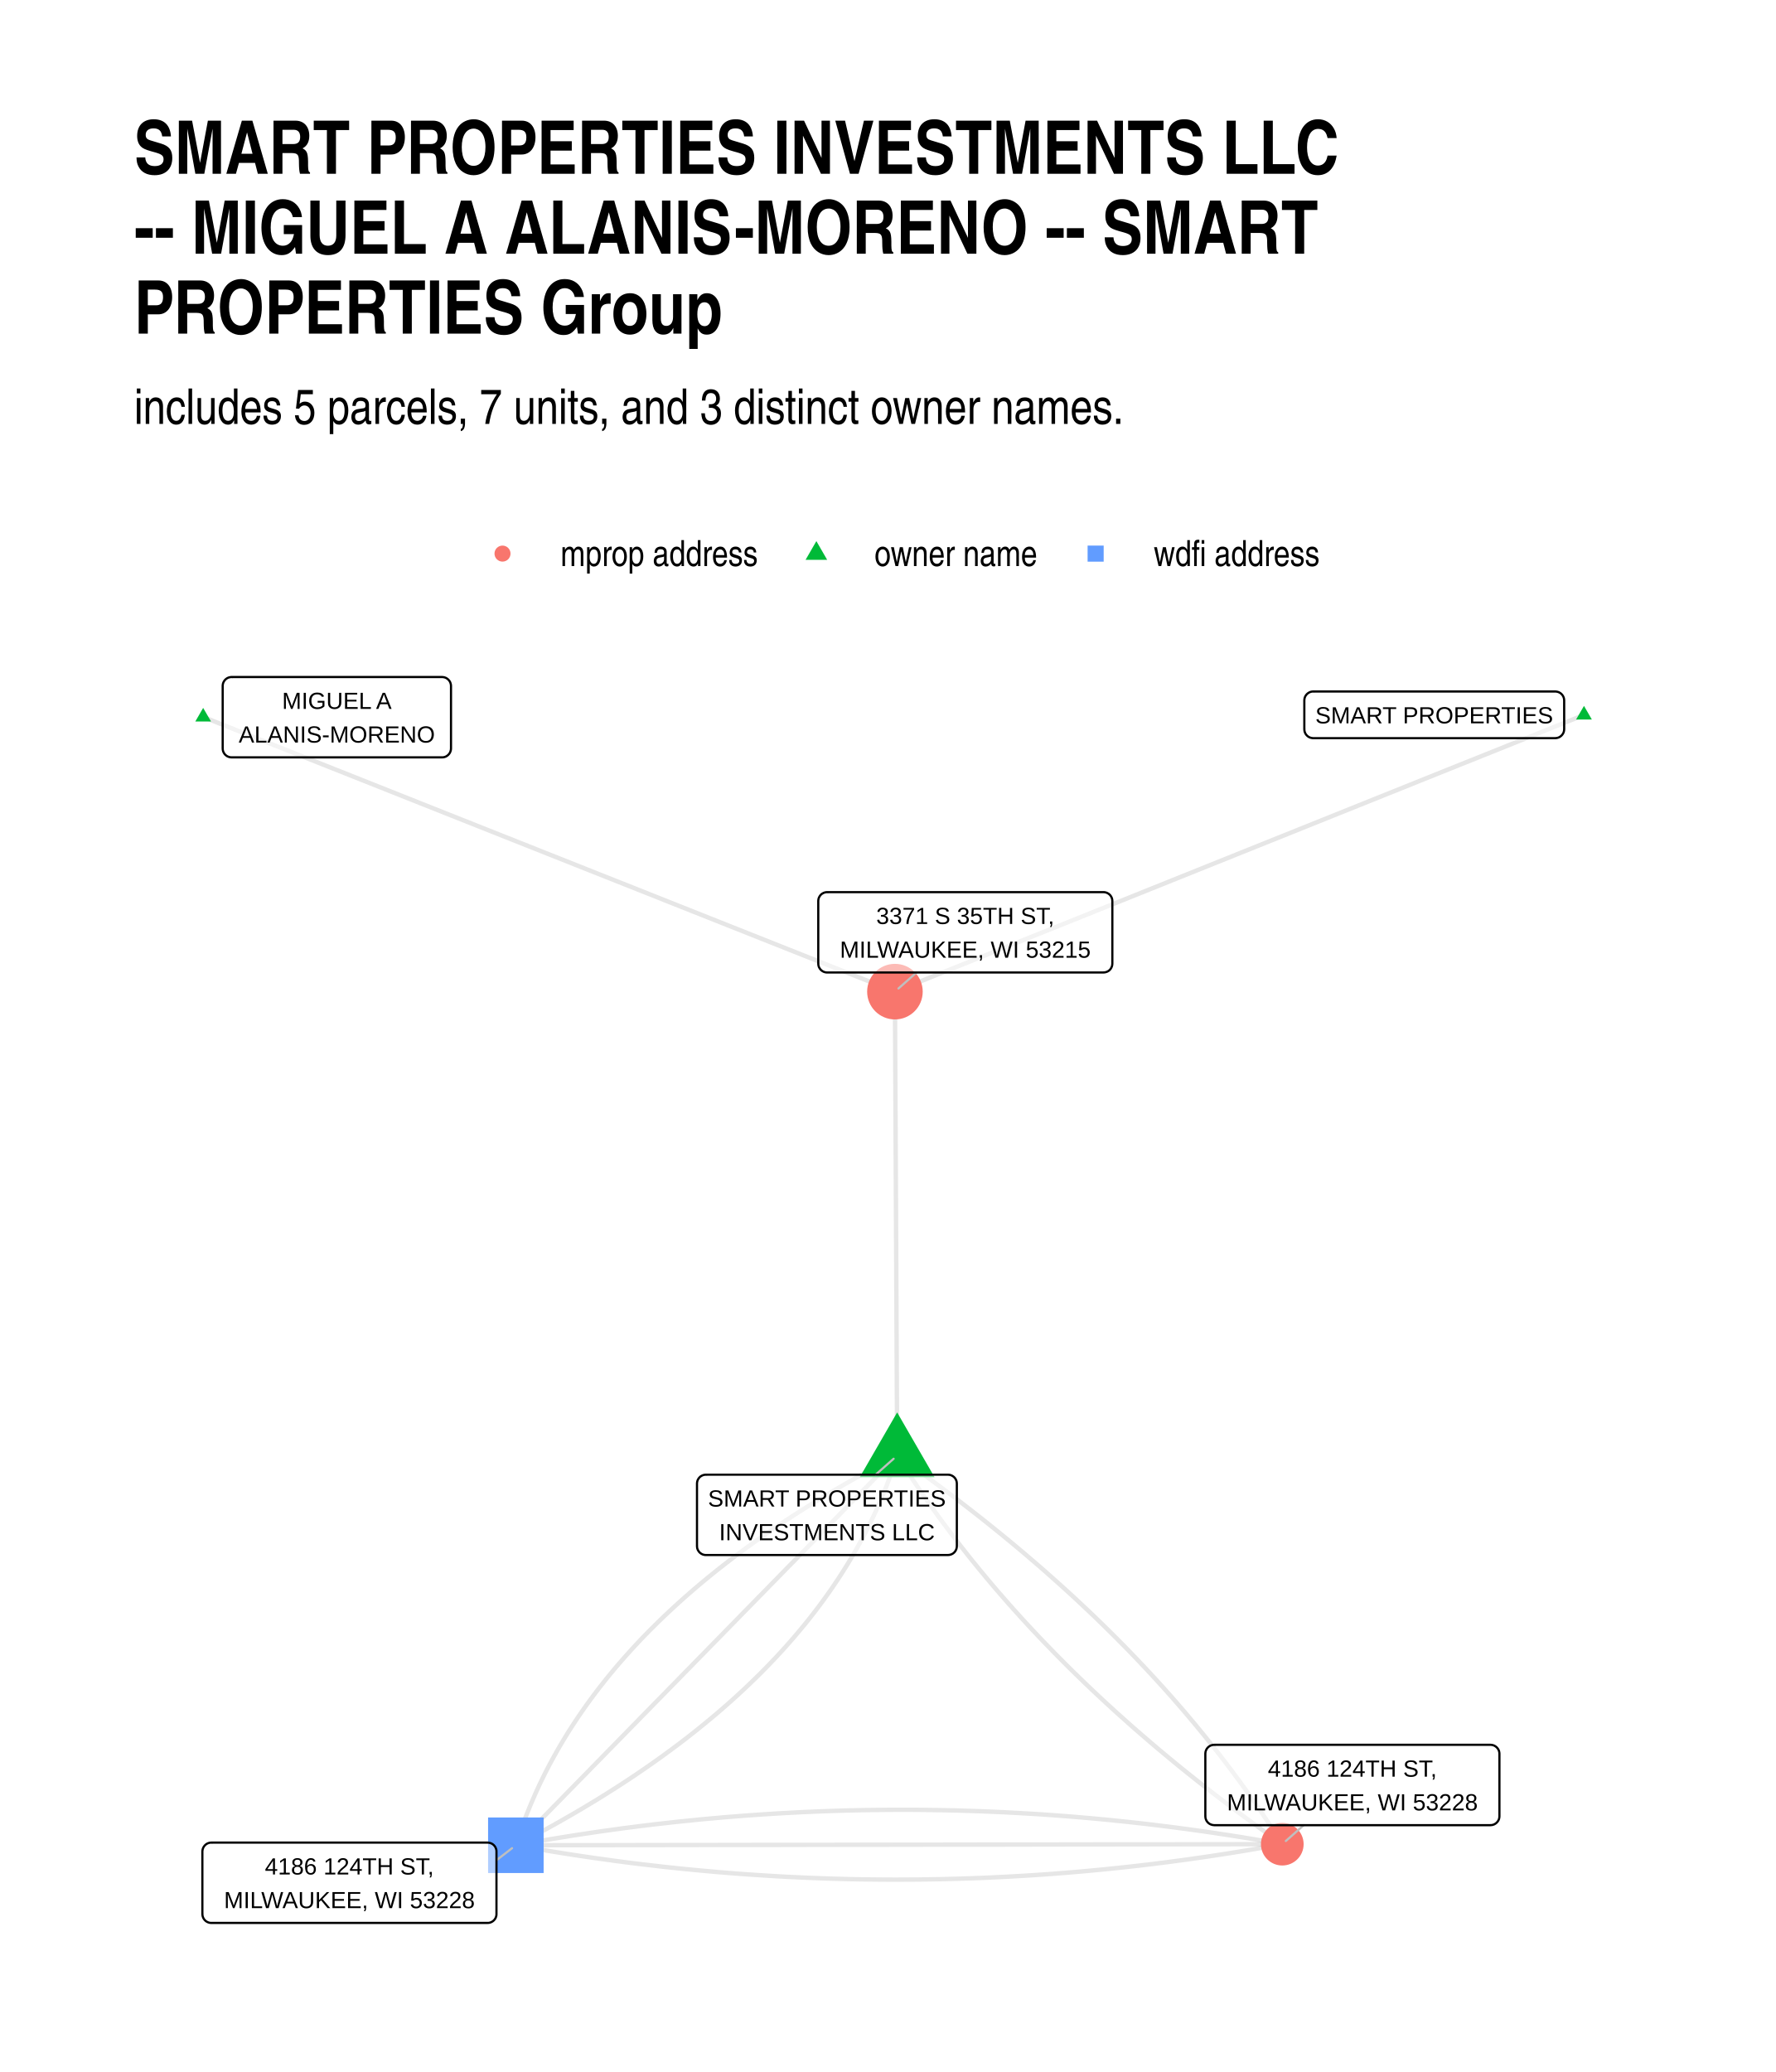
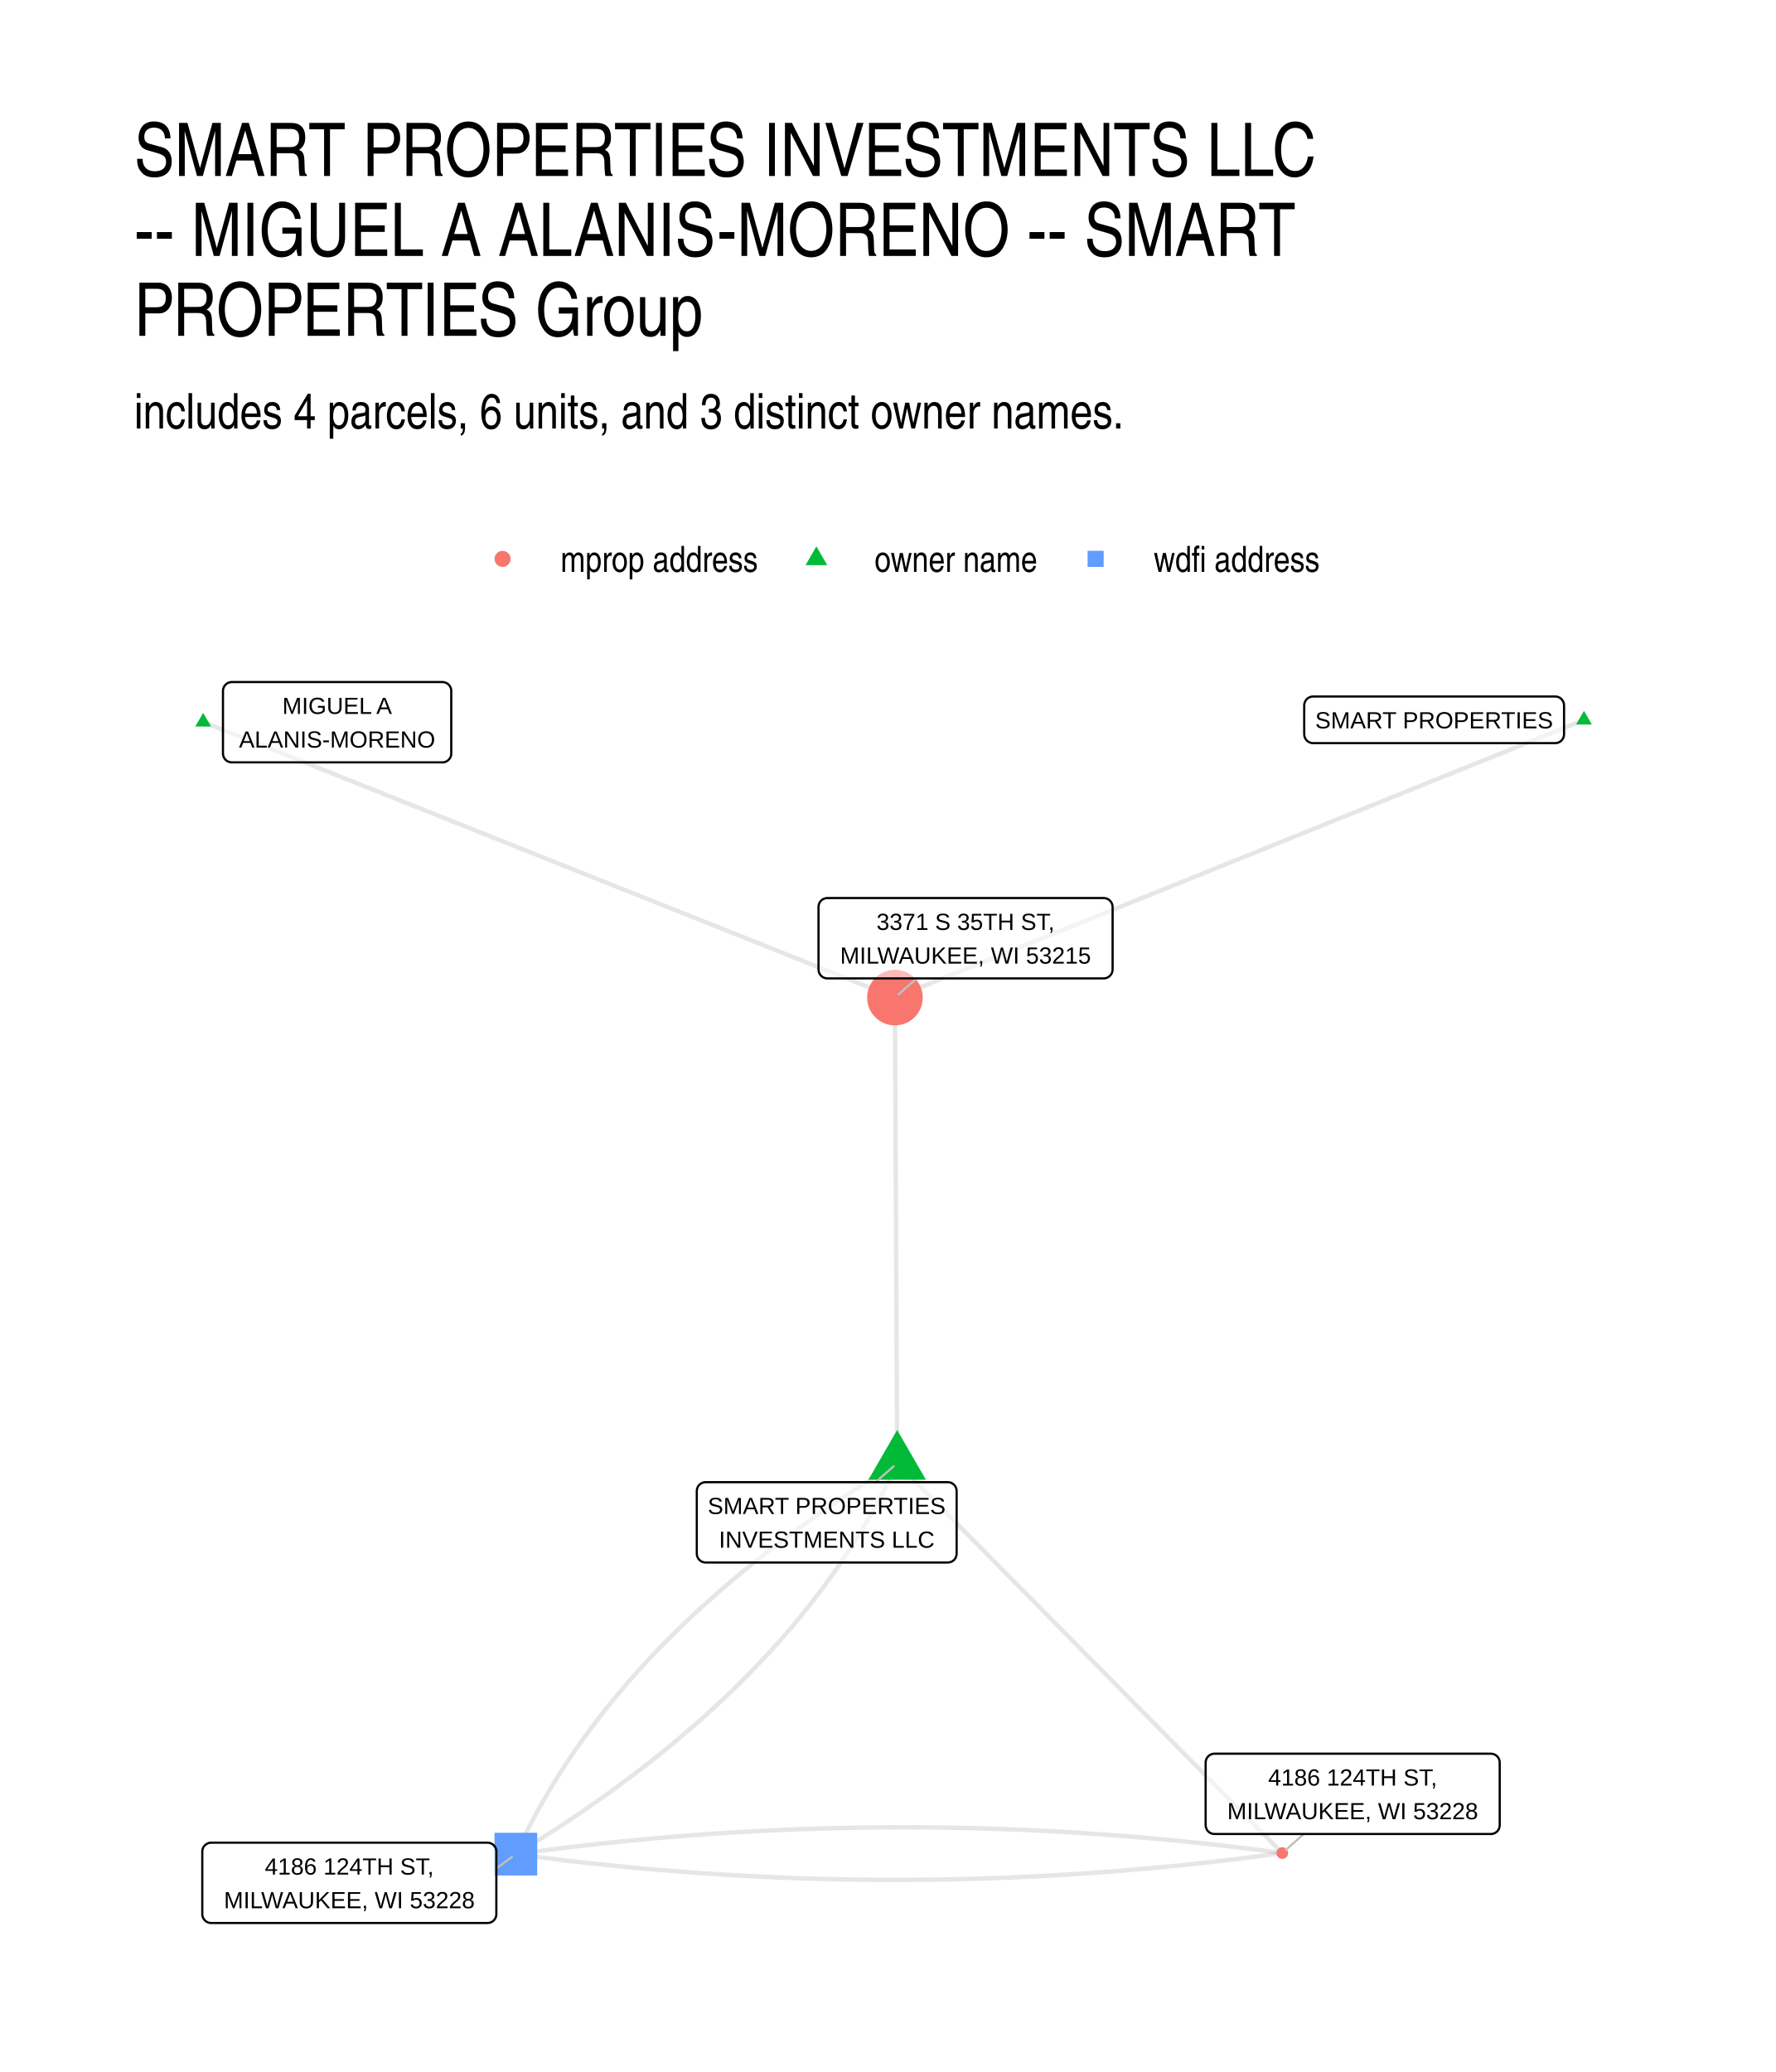
<svg xmlns="http://www.w3.org/2000/svg" width="576" height="672" class="svglite" viewBox="0 0 432 504">
  <defs>
    <style>.svglite line,.svglite polyline,.svglite polygon,.svglite path,.svglite circle{fill:none;stroke:#000000;stroke-linecap:round;stroke-linejoin:round;stroke-miterlimit:10.00}.svglite text{white-space:pre}</style>
  </defs>
  <rect width="100%" height="100%" style="stroke-linecap:round;stroke-linejoin:round;stroke-miterlimit:10.00;stroke:none;fill:#FFFFFF" />
  <defs>
    <clipPath id="cpMC4wMHw0MzIuMDB8MC4wMHw1MDQuMDA=">
      <path d="M0 0h432v504H0z" />
    </clipPath>
  </defs>
  <g clip-path="url(#cpMC4wMHw0MzIuMDB8MC4wMHw1MDQuMDA=)">
    <path d="M0 0h432v504H0z" style="stroke-width:1.07;stroke:none;fill:#FFFFFF" />
  </g>
  <defs>
-     <clipPath id="cpMzIuNjN8NDAyLjExfDE1OS43NHw0NzEuMzc=">
-       <path d="M32.63 159.74h369.48v311.63H32.63z" />
+     <clipPath id="cpMzIuNjN8NDAyLjExfDE2MS4wMnw0NzEuMzc=">
+       <path d="M32.63 161.02h369.48v310.36H32.63z" />
    </clipPath>
  </defs>
-   <g clip-path="url(#cpMzIuNjN8NDAyLjExfDE1OS43NHw0NzEuMzc=)">
-     <path d="M218.24 354.07v-1.14l-.01-1.14v-1.14l-.01-1.14v-1.14l-.01-1.14v-1.14l-.01-1.14-.01-1.14v-1.14l-.01-1.14v-1.14l-.01-1.14v-1.14l-.01-1.14v-1.14l-.01-1.14-.01-1.14v-1.14l-.01-1.14v-1.14l-.01-1.14v-1.14l-.01-1.14v-1.14l-.01-1.14-.01-1.14v-1.14l-.01-1.14v-1.14l-.01-1.14v-1.14l-.01-1.14v-1.14l-.01-1.14-.01-1.14v-1.14l-.01-1.14v-1.14l-.01-1.14v-1.14l-.01-1.14v-1.14l-.01-1.14v-1.14l-.01-1.14-.01-1.14v-1.14l-.01-1.14v-1.14l-.01-1.14v-1.14l-.01-1.14v-1.14l-.01-1.14-.01-1.14v-1.14l-.01-1.14v-1.14l-.01-1.14v-1.14l-.01-1.14v-1.14l-.01-1.14-.01-1.14v-1.14l-.01-1.14v-1.14l-.01-1.14v-1.14l-.01-1.14v-1.14l-.01-1.14-.01-1.14v-1.14l-.01-1.14v-1.14l-.01-1.14v-1.14l-.01-1.14v-1.14l-.01-1.14-.01-1.14v-1.14l-.01-1.14v-1.14l-.01-1.14v-1.14l-.01-1.14v-1.14l-.01-1.14-.01-1.14v-1.14l-.01-1.14v-1.14l-.01-1.14v-1.14l-.01-1.14v-1.14m.54 112.86-1.51.79-1.5.79-1.49.79-1.48.8-1.47.8-1.46.81-1.44.81-1.43.81-1.42.82-1.41.82-1.4.82-1.38.83-1.38.83-1.36.83-1.35.84-1.34.84-1.32.84-1.32.85-1.3.85-1.29.85-1.28.86-1.27.86-1.25.86-1.25.87-1.23.87-1.22.88-1.21.87-1.19.89-1.19.88-1.17.89-1.16.89-1.15.9-1.14.89-1.12.91-1.12.9-1.1.91-1.09.91-1.08.92-1.06.92-1.06.92-1.04.93-1.03.93-1.02.93-1.01.94-1 .94-.98.94-.97.95-.96.95-.95.95-.94.96-.93.96-.91.97-.9.96-.89.98-.88.97-.86.98-.86.98-.84.98-.83.99-.82.99-.81 1-.79 1-.79 1-.77 1.01-.76 1.01-.75 1.01-.73 1.01-.73 1.02-.71 1.03-.7 1.02-.69 1.03-.68 1.04-.67 1.03-.65 1.04-.64 1.05-.63 1.04-.62 1.05-.61 1.06-.59 1.06-.59 1.06-.57 1.06-.56 1.07-.55 1.07-.53 1.07-.53 1.08-.51 1.08-.5 1.09-.49 1.09-.47 1.09-.47 1.09-.45 1.1-.45 1.11-.43 1.1-.41 1.11-.41 1.11-.39 1.12-.39 1.12-.37 1.12-.36 1.13m259.84-274.94-1.7.68-1.69.68-1.69.68-1.7.68-1.69.68-1.69.68-1.69.68-1.7.68-1.69.68-1.69.68-1.7.68-1.69.68-1.69.68-1.7.68-1.69.68-1.69.68-1.7.67-1.69.68-1.69.68-1.7.68-1.69.68-1.69.68-1.7.68-1.69.68-1.69.68-1.69.68-1.7.68-1.69.68-1.69.68-1.7.68-1.69.68-1.69.68-1.7.68-1.69.68-1.69.68-1.7.68-1.69.68-1.69.68-1.7.68-1.69.68-1.69.68-1.69.68-1.7.68-1.69.68-1.69.68-1.7.68-1.69.68-1.69.68-1.7.68-1.69.68-1.69.68-1.7.68-1.69.68-1.69.68-1.7.68-1.69.68-1.69.68-1.7.68-1.69.68-1.69.68-1.69.68-1.7.68-1.69.68-1.69.68-1.7.68-1.69.68-1.69.68-1.7.68-1.69.68-1.69.68-1.7.68-1.69.68-1.69.68-1.7.68-1.69.68-1.69.68-1.69.67-1.7.68-1.69.68-1.69.68-1.7.68-1.69.68-1.69.68-1.7.68-1.69.68-1.69.68-1.7.68-1.69.68-1.69.68-1.7.68-1.69.68-1.69.68-1.7.68-1.69.68-1.69.68-1.69.68-1.7.68-1.69.68-1.69.68m.54 112.86.66 1.04.67 1.04.67 1.03.67 1.04.68 1.03.69 1.03.7 1.03.69 1.03.71 1.03.71 1.02.72 1.02.72 1.02.73 1.02.73 1.02.74 1.02.75 1.01.75 1.01.76 1.01.77 1.01.77 1.01.77 1 .78 1.01.79 1 .79 1 .8 1 .81.99.81 1 .82.99.82.99.83.99.83.99.84.98.85.99.85.98.86.98.86.98.87.98.88.97.88.98.89.97.89.97.9.97.91.96.91.97.91.96.93.96.93.96.93.96.94.96.95.95.95.96.96.95.96.95.97.94.98.95.98.95.99.94.99.94 1 .94 1 .93 1.01.94 1.02.93 1.02.94 1.03.93 1.04.92 1.04.93 1.04.93 1.05.92 1.06.92 1.07.92 1.07.92 1.07.92 1.08.91 1.09.91 1.09.91 1.1.91 1.11.91 1.11.91 1.12.9 1.12.9 1.13.9 1.13.9 1.14.9 1.15.89 1.15.9 1.16.89 1.16.89 1.17.89 1.18.89 1.18.88 1.19.88 1.19.89 1.2.88 1.2.87 1.21.88 1.22.87 1.22.88 1.23.87 1.24.87" style="stroke-width:1.07;stroke:#000000;stroke-opacity:0.10;stroke-linecap:butt" />
-     <path d="m218.24 354.07-.93.96-.94.95-.94.96-.93.96-.94.95-.94.96-.93.96-.94.96-.94.95-.94.96-.93.96-.94.96-.94.95-.93.96-.94.96-.94.96-.93.95-.94.96-.94.96-.94.96-.93.95-.94.96-.94.96-.93.96-.94.95-.94.96-.93.96-.94.95-.94.96-.94.96-.93.96-.94.95-.94.96-.93.96-.94.96-.94.95-.93.96-.94.96-.94.96-.94.95-.93.96-.94.96-.94.96-.93.95-.94.96-.94.96-.93.95-.94.96-.94.96-.93.96-.94.95-.94.96-.94.96-.93.96-.94.95-.94.96-.93.96-.94.96-.94.95-.93.96-.94.96-.94.96-.94.95-.93.96-.94.96-.94.95-.93.96-.94.96-.94.96-.93.95-.94.96-.94.96-.94.96-.93.95-.94.96-.94.96-.93.96-.94.95-.94.96-.93.96-.94.96-.94.95-.94.96-.93.96-.94.95-.94.96-.93.96-.94.96-.94.95-.93.96-.94.96-.94.96-.94.95-.93.96-.94.96-.94.96-.93.95-.94.96-.94.96M49.42 174.4l1.7.67 1.7.68 1.7.67 1.7.68 1.7.67 1.7.68 1.7.67 1.7.68 1.7.67 1.7.67 1.7.68 1.7.67 1.7.68 1.7.67 1.7.68 1.7.67 1.7.68 1.7.67 1.7.68 1.7.67 1.7.68 1.7.67 1.7.68 1.7.67 1.7.68 1.7.67 1.7.68 1.69.67 1.7.68 1.7.67 1.7.68 1.7.67 1.7.68 1.7.67 1.7.68 1.7.67 1.7.68 1.7.67 1.7.68 1.7.67 1.7.68 1.7.67 1.7.68 1.7.67 1.7.68 1.7.67 1.7.68 1.7.67 1.7.68 1.7.67 1.7.68 1.7.67 1.7.68 1.7.67 1.7.68 1.7.67 1.7.68 1.7.67 1.7.68 1.7.67 1.7.67 1.7.68 1.7.67 1.7.68 1.69.67 1.7.68 1.7.67 1.7.68 1.7.67 1.7.68 1.7.67 1.7.68 1.7.67 1.7.68 1.7.67 1.7.68 1.7.67 1.7.68 1.7.67 1.7.68 1.7.67 1.7.68 1.7.67 1.7.68 1.7.67 1.7.68 1.7.67 1.7.68 1.7.67 1.7.68 1.7.67 1.7.68 1.7.67 1.7.68 1.7.67 1.7.68 1.7.67 1.7.68 1.7.67m.54 112.86 1.24.87 1.23.87 1.22.87 1.22.88 1.21.87 1.2.88 1.2.88 1.19.88 1.19.88 1.18.89 1.18.89 1.17.88 1.16.89 1.16.9 1.15.89 1.15.9 1.14.89 1.13.9 1.13.9 1.12.9 1.12.91 1.11.9 1.11.91 1.1.91 1.09.91 1.09.92 1.08.91 1.07.92 1.07.91 1.07.92 1.06.93 1.05.92 1.04.92 1.04.93 1.04.93 1.03.93 1.02.93 1.02.94 1.01.93 1 .94 1 .94 1 .94.98.94.98.94.98.95.97.95.96.95.96.95.95.95.95.96.94.95.94.96.92.96.93.96.91.97.91.96.91.97.9.97.89.97.89.97.88.97.88.98.87.97.86.98.86.98.85.99.85.98.84.99.83.99.83.98.82 1 .82.99.81.99.81 1 .8 1 .79 1 .79 1 .78 1 .78 1.01.77 1.01.76 1 .76 1.01.75 1.02.75 1.01.74 1.02.73 1.01.73 1.02.72 1.02.72 1.03.71 1.02.71 1.03.7 1.02.69 1.03.69 1.03.68 1.04.67 1.03.67 1.04.67 1.04.66 1.04" style="stroke-width:1.07;stroke:#000000;stroke-opacity:0.10;stroke-linecap:butt" />
-     <path d="m218.24 354.07-.35 1.12-.38 1.13-.38 1.12-.39 1.11-.41 1.12-.42 1.1-.43 1.11-.44 1.1-.45 1.1-.47 1.1-.47 1.09-.49 1.09-.5 1.08-.52 1.08-.52 1.08-.54 1.08-.55 1.07-.55 1.07-.58 1.06-.58 1.06-.59 1.06-.61 1.05-.62 1.05-.63 1.05-.64 1.04-.66 1.04-.66 1.04-.68 1.03-.69 1.03-.7 1.03-.71 1.02-.73 1.02-.73 1.02-.75 1.01-.76 1.01-.77 1.01-.79 1-.79 1-.81.99-.82.99-.83.99-.84.99-.86.98-.86.98-.88.97-.89.97-.9.97-.92.96-.92.97-.94.95-.95.96-.96.95-.97.94-.99.95-.99.94-1.01.93-1.02.94-1.03.93-1.04.92-1.06.93-1.06.92-1.08.91-1.09.91-1.11.91-1.11.91-1.12.9-1.14.9-1.15.9-1.16.89-1.18.89-1.18.88-1.2.88-1.2.88-1.22.87-1.24.88-1.24.86-1.26.87-1.26.86-1.28.86-1.29.85-1.3.85-1.32.85-1.33.84-1.33.84-1.35.84-1.36.83-1.38.83-1.38.83-1.4.82-1.41.82-1.42.81-1.43.82-1.45.81-1.45.8-1.47.8-1.48.8-1.49.8-1.5.79-1.52.79" style="stroke-width:1.07;stroke:#000000;stroke-opacity:0.10;stroke-linecap:butt" />
-     <path d="m125.48 448.85 1.89.34 1.88.33 1.89.32 1.88.31 1.89.31 1.88.31 1.89.29 1.88.29 1.89.28 1.88.28 1.89.26 1.88.26 1.88.26 1.89.25 1.88.24 1.89.23 1.88.22 1.89.22 1.88.22 1.88.2 1.89.2 1.88.19 1.89.18 1.88.18 1.89.17 1.88.17 1.88.15 1.89.15 1.88.15 1.89.13 1.88.13 1.88.12 1.89.12 1.88.11 1.88.1 1.89.09 1.88.09 1.89.08 1.88.07 1.88.07 1.89.06 1.88.05 1.88.05 1.89.04 1.88.03 1.88.02 1.89.02 1.88.01 1.88.01 1.89-.01 1.88-.01 1.88-.01 1.89-.03 1.88-.03 1.88-.03 1.89-.05 1.88-.05 1.88-.06 1.89-.06 1.88-.07 1.88-.08 1.88-.09 1.89-.09 1.88-.1 1.88-.11 1.89-.11 1.88-.12 1.88-.13 1.88-.13 1.89-.15 1.88-.14 1.88-.16 1.88-.16 1.89-.17 1.88-.18 1.88-.18 1.88-.19 1.89-.2 1.88-.2 1.88-.21 1.88-.22 1.88-.22 1.89-.24 1.88-.23 1.88-.25 1.88-.25 1.88-.26 1.89-.27 1.88-.27 1.88-.28 1.88-.29 1.88-.29 1.89-.3 1.88-.31 1.88-.31 1.88-.33 1.88-.32 1.88-.34 1.89-.34" style="stroke-width:1.07;stroke:#000000;stroke-opacity:0.10;stroke-linecap:butt" />
-     <path d="M125.48 448.85h1.89l1.88-.01h3.77l1.88-.01h5.65l1.88-.01h5.65l1.89-.01h3.76l1.89-.01h5.64l1.89-.01h5.65l1.88-.01h3.77l1.88-.01h5.65l1.88-.01h5.65l1.89-.01h3.76l1.89-.01h5.65l1.88-.01h3.77l1.88-.01h5.65l1.88-.01h5.65l1.89-.01h3.76l1.89-.01h5.65l1.88-.01h5.65l1.88-.01h3.77l1.88-.01h5.65l1.88-.01h5.65l1.89-.01h3.76l1.89-.01h5.65l1.88-.01h5.65l1.88-.01h3.77l1.88-.01h5.65l1.89-.01h5.65l1.88-.01h3.77" style="stroke-width:1.07;stroke:#000000;stroke-opacity:0.10;stroke-linecap:butt" />
-     <path d="m125.48 448.85 1.88-.34 1.89-.34 1.88-.33 1.88-.32 1.88-.31 1.88-.31 1.88-.3 1.89-.3 1.88-.28 1.88-.28 1.88-.28 1.88-.26 1.89-.26 1.88-.26 1.88-.24 1.88-.24 1.88-.23 1.89-.23 1.88-.21 1.88-.21 1.88-.21 1.89-.19 1.88-.19 1.88-.19 1.88-.17 1.89-.17 1.88-.17 1.88-.15 1.88-.15 1.89-.14 1.88-.13 1.88-.13 1.88-.12 1.89-.12 1.88-.1 1.88-.1 1.89-.1 1.88-.08 1.88-.08 1.88-.07 1.89-.07 1.88-.06 1.88-.05 1.89-.04 1.88-.04 1.88-.03 1.89-.02 1.88-.02 1.88-.01h3.77l1.88.01 1.88.02 1.89.03 1.88.03 1.89.04 1.88.04 1.88.06 1.89.06 1.88.06 1.88.08 1.89.08 1.88.08 1.88.1 1.89.1 1.88.11 1.89.11 1.88.12 1.88.13 1.89.14 1.88.14 1.89.15 1.88.16 1.88.16 1.89.17 1.88.18 1.89.18 1.88.2 1.88.19 1.89.21 1.88.21 1.89.22 1.88.23 1.89.23 1.88.24 1.89.25 1.88.25 1.88.26 1.89.27 1.88.27 1.89.29 1.88.28 1.89.3 1.88.3 1.89.31 1.88.32 1.89.32 1.88.33 1.89.34" style="stroke-width:1.07;stroke:#000000;stroke-opacity:0.10;stroke-linecap:butt" />
-     <path d="m218.24 343.56 9.1 15.76h-18.19zM385.32 171.7l1.91 3.31h-3.83zm-335.9.49 1.92 3.31h-3.83z" style="stroke-width:0.71;stroke:none;fill:#00BA38" />
-     <path d="M118.73 455.6h13.51v-13.51h-13.51z" style="stroke-width:0.71;stroke:none;fill:#619CFF" />
-     <circle cx="217.7" cy="241.21" r="6.76" style="stroke-width:0.71;stroke:none;fill:#F8766D" />
-     <circle cx="311.93" cy="448.58" r="5.19" style="stroke-width:0.71;stroke:none;fill:#F8766D" />
-     <path d="m213.01 358.71 4.37-3.88m-96.61 97.66 3.79-2.93m98.4-213.01-4.4 3.89m98.58 203.52-4.35 3.85" style="stroke-width:0.53;stroke:#BFBFBF" />
-     <path d="M171.71 378.25h58.89-.09l.35-.02.34-.07.33-.12.3-.17.27-.22.23-.26.18-.3.14-.32.08-.33.03-.35h0v-15.22h0l-.03-.35-.08-.34-.14-.32-.18-.29-.23-.26-.27-.22-.3-.17-.33-.13-.34-.07-.26-.01h-58.89l.26.01-.35-.01-.34.04-.34.1-.31.15-.29.19-.25.25-.2.27-.17.31-.11.33-.05.34-.01.18v15.22l.01-.17v.34l.05.35.11.33.17.3.2.28.25.24.29.2.31.15.34.1.34.04z" style="stroke-width:0.53;fill:#FFFFFF;fill-opacity:0.50" />
-     <text x="201.16" y="366.45" lengthAdjust="spacingAndGlyphs" style="font-size:5.69px;font-family:&quot;Liberation Sans&quot;" text-anchor="middle" textLength="56.01">SMART PROPERTIES</text>
-     <text x="201.16" y="374.65" lengthAdjust="spacingAndGlyphs" style="font-size:5.69px;font-family:&quot;Liberation Sans&quot;" text-anchor="middle" textLength="52.46">INVESTMENTS LLC</text>
-     <path d="M319.45 179.55h58.89-.09l.35-.02.34-.07.32-.12.3-.18.27-.22.23-.26.19-.29.14-.32.08-.34.03-.34h0v-7.03h0l-.03-.35-.08-.33-.14-.32-.19-.3-.23-.26-.27-.22-.3-.17-.32-.12-.34-.07-.26-.02h-58.89l.26.02-.35-.02-.34.04-.34.1-.31.15-.29.2-.25.24-.21.28-.16.3-.11.33-.05.35-.01.17v7.03l.01-.18v.35l.05.34.11.33.16.31.21.28.25.24.29.2.31.15.34.09.34.05z" style="stroke-width:0.53;fill:#FFFFFF;fill-opacity:0.50" />
-     <text x="348.89" y="175.95" lengthAdjust="spacingAndGlyphs" style="font-size:5.69px;font-family:&quot;Liberation Sans&quot;" text-anchor="middle" textLength="56.01">SMART PROPERTIES</text>
-     <path d="M56.33 184.22h51.22-.09l.35-.01.34-.07.32-.12.3-.18.27-.22.23-.26.19-.29.13-.32.09-.34.03-.35h0v-15.22h0l-.03-.34-.09-.34-.13-.32-.19-.29-.23-.26-.27-.22-.3-.18-.32-.12-.34-.07-.26-.02H56.33l.26.02-.35-.02-.34.05-.33.09-.32.15-.28.2-.26.24-.2.28-.17.31-.11.33-.05.34-.01.17v15.22l.01-.17v.35l.05.34.11.33.17.31.2.28.26.24.28.2.32.14.33.1.34.04z" style="stroke-width:0.53;fill:#FFFFFF;fill-opacity:0.50" />
-     <text x="81.94" y="172.43" lengthAdjust="spacingAndGlyphs" style="font-size:5.69px;font-family:&quot;Liberation Sans&quot;" text-anchor="middle" textLength="27.61">MIGUEL A</text>
-     <text x="81.94" y="180.62" lengthAdjust="spacingAndGlyphs" style="font-size:5.69px;font-family:&quot;Liberation Sans&quot;" text-anchor="middle" textLength="48.33">ALANIS-MORENO</text>
-     <path d="M51.39 467.74h67.22-.08l.34-.01.34-.07.33-.13.3-.17.27-.22.23-.26.19-.29.13-.32.09-.34.02-.35h0v-15.22h0l-.02-.35-.09-.33-.13-.32-.19-.3-.23-.26-.27-.22-.3-.17-.33-.12-.34-.07-.26-.02H51.39l.26.02-.34-.02-.35.04-.33.1-.32.15-.28.2-.25.24-.21.28-.16.3-.11.33-.06.35-.01.17v15.22l.01-.17v.35l.06.34.11.33.16.31.21.27.25.25.28.19.32.15.33.1.35.04z" style="stroke-width:0.53;fill:#FFFFFF;fill-opacity:0.50" />
-     <text x="85" y="455.95" lengthAdjust="spacingAndGlyphs" style="font-size:5.69px;font-family:&quot;Liberation Sans&quot;" text-anchor="middle" textLength="45.61">4186 124TH ST,</text>
-     <text x="85" y="464.14" lengthAdjust="spacingAndGlyphs" style="font-size:5.69px;font-family:&quot;Liberation Sans&quot;" text-anchor="middle" textLength="64.34">MILWAUKEE, WI 53228</text>
-     <path d="M201.21 236.55h67.22-.09l.35-.02.34-.07.33-.12.3-.17.27-.22.23-.26.18-.3.14-.32.08-.33.03-.35h0v-15.22h0l-.03-.35-.08-.34-.14-.32-.18-.29-.23-.26-.27-.22-.3-.17-.33-.13-.34-.07-.26-.01h-67.22l.26.01-.35-.01-.34.04-.34.1-.31.15-.29.19-.25.24-.2.28-.17.31-.11.33-.05.34-.01.18v15.22l.01-.18v.35l.05.35.11.33.17.3.2.28.25.24.29.2.31.15.34.1.34.04z" style="stroke-width:0.53;fill:#FFFFFF;fill-opacity:0.50" />
-     <text x="234.82" y="224.75" lengthAdjust="spacingAndGlyphs" style="font-size:5.69px;font-family:&quot;Liberation Sans&quot;" text-anchor="middle" textLength="47.4">3371 S 35TH ST,</text>
-     <text x="234.82" y="232.95" lengthAdjust="spacingAndGlyphs" style="font-size:5.69px;font-family:&quot;Liberation Sans&quot;" text-anchor="middle" textLength="64.34">MILWAUKEE, WI 53215</text>
-     <path d="M295.37 443.96h67.22l-.09-.01.35-.01.34-.07.32-.12.3-.18.27-.22.23-.26.19-.29.14-.32.08-.34.03-.34h0v-15.23h0l-.03-.34-.08-.34-.14-.32-.19-.29-.23-.26-.27-.22-.3-.18-.32-.12-.34-.07-.26-.02h-67.22l.26.02-.35-.01-.34.04-.34.09-.31.15-.29.2-.25.24-.21.28-.16.31-.11.33-.05.34-.01.17v15.23l.01-.18v.35l.05.34.11.33.16.31.21.28.25.24.29.2.31.14.34.1.34.04z" style="stroke-width:0.53;fill:#FFFFFF;fill-opacity:0.50" />
-     <text x="328.98" y="432.16" lengthAdjust="spacingAndGlyphs" style="font-size:5.69px;font-family:&quot;Liberation Sans&quot;" text-anchor="middle" textLength="45.61">4186 124TH ST,</text>
-     <text x="328.98" y="440.36" lengthAdjust="spacingAndGlyphs" style="font-size:5.69px;font-family:&quot;Liberation Sans&quot;" text-anchor="middle" textLength="64.34">MILWAUKEE, WI 53228</text>
+   <g clip-path="url(#cpMzIuNjN8NDAyLjExfDE2MS4wMnw0NzEuMzc=)">
+     <path d="M218.24 355.9v-1.14l-.01-1.15v-1.14l-.01-1.14v-1.15l-.01-1.14v-1.14l-.01-1.15-.01-1.14v-1.15l-.01-1.14v-1.14l-.01-1.15v-1.14l-.01-1.15v-1.14l-.01-1.14-.01-1.15v-1.14l-.01-1.14v-1.15l-.01-1.14v-1.15l-.01-1.14v-1.14l-.01-1.15-.01-1.14v-1.15l-.01-1.14v-1.14l-.01-1.15v-1.14l-.01-1.15v-1.14l-.01-1.14-.01-1.15v-1.14l-.01-1.14v-1.15l-.01-1.14V309l-.01-1.14v-1.14l-.01-1.15v-1.14l-.01-1.15-.01-1.14V301l-.01-1.15v-1.14l-.01-1.15v-1.14l-.01-1.14v-1.15l-.01-1.14-.01-1.14v-1.15l-.01-1.14v-1.15l-.01-1.14v-1.14l-.01-1.15v-1.14l-.01-1.15-.01-1.14v-1.14l-.01-1.15v-1.14l-.01-1.15v-1.14l-.01-1.14v-1.15l-.01-1.14-.01-1.14v-1.15l-.01-1.14v-1.15l-.01-1.14v-1.14l-.01-1.15v-1.14l-.01-1.15-.01-1.14v-1.14l-.01-1.15v-1.14l-.01-1.14v-1.15l-.01-1.14v-1.15l-.01-1.14-.01-1.14v-1.15l-.01-1.14v-1.15l-.01-1.14v-1.14l-.01-1.15v-1.14m.54 113.24-1.37.84-1.36.83-1.35.84-1.34.84-1.34.85-1.32.84-1.32.85-1.31.85-1.3.86-1.29.85-1.28.86-1.28.87-1.26.86-1.26.87-1.24.87-1.24.87-1.23.87-1.22.88-1.21.88-1.2.89-1.2.88-1.18.89-1.18.89-1.16.89-1.16.9-1.15.9-1.14.9-1.13.9-1.12.91-1.12.91-1.1.91-1.1.91-1.09.92-1.08.92-1.07.92-1.06.92-1.05.93-1.04.93-1.04.93-1.02.94-1.02.93-1.01.94-.99.95-.99.94-.99.95-.97.95-.96.95-.96.96-.94.95-.94.97-.93.96-.92.96-.91.97-.9.97-.89.98-.89.97-.87.98-.87.98-.85.99-.85.98-.84.99-.83 1-.82.99-.82 1-.8 1-.8 1-.78 1-.78 1.01-.77 1.01-.76 1.01-.75 1.02-.75 1.02-.73 1.02-.72 1.02-.72 1.03-.71 1.02-.69 1.03-.69 1.04-.68 1.03-.68 1.04-.66 1.04-.65 1.05-.65 1.04-.63 1.05-.63 1.05-.62 1.06-.61 1.05-.6 1.06-.59 1.07-.59 1.06-.57 1.07-.57 1.07-.55 1.07-.55 1.07-.54 1.08-.53 1.08-.52 1.08-.51 1.09-.51 1.09m259.84-275.89-1.7.69-1.69.68-1.69.68-1.7.68-1.69.69-1.69.68-1.69.68-1.7.68-1.69.68-1.69.69-1.7.68-1.69.68-1.69.68-1.7.68-1.69.69-1.69.68-1.7.68-1.69.68-1.69.69-1.7.68-1.69.68-1.69.68-1.7.68-1.69.69-1.69.68-1.69.68-1.7.68-1.69.68-1.69.69-1.7.68-1.69.68-1.69.68-1.7.69-1.69.68-1.69.68-1.7.68-1.69.68-1.69.69-1.7.68-1.69.68-1.69.68-1.69.69-1.7.68-1.69.68-1.69.68-1.7.68-1.69.69-1.69.68-1.7.68-1.69.68-1.69.68-1.7.69-1.69.68-1.69.68-1.7.68-1.69.69-1.69.68-1.7.68-1.69.68-1.69.68-1.69.69-1.7.68-1.69.68-1.69.68-1.7.68-1.69.69-1.69.68-1.7.68-1.69.68-1.69.69-1.7.68-1.69.68-1.69.68-1.7.68-1.69.69-1.69.68-1.69.68-1.7.68-1.69.69-1.69.68-1.7.68-1.69.68-1.69.68-1.7.69-1.69.68-1.69.68-1.7.68-1.69.68-1.69.69-1.7.68-1.69.68-1.69.68-1.7.69-1.69.68-1.69.68-1.69.68-1.7.68-1.69.69-1.69.68M49.42 175.61l1.7.68 1.7.68 1.7.68 1.7.67 1.7.68 1.7.68 1.7.67 1.7.68 1.7.68 1.7.68 1.7.67 1.7.68 1.7.68 1.7.67 1.7.68 1.7.68 1.7.68 1.7.67 1.7.68 1.7.68 1.7.68 1.7.67 1.7.68 1.7.68 1.7.67 1.7.68 1.7.68 1.69.68 1.7.67 1.7.68 1.7.68 1.7.67 1.7.68 1.7.68 1.7.68 1.7.67 1.7.68 1.7.68 1.7.68 1.7.67 1.7.68 1.7.68 1.7.67 1.7.68 1.7.68 1.7.68 1.7.67 1.7.68 1.7.68 1.7.67 1.7.68 1.7.68 1.7.68 1.7.67 1.7.68 1.7.68 1.7.68 1.7.67 1.7.68 1.7.68 1.7.67 1.7.68 1.7.68 1.7.68 1.69.67 1.7.68 1.7.68 1.7.67 1.7.68 1.7.68 1.7.68 1.7.67 1.7.68 1.7.68 1.7.68 1.7.67 1.7.68 1.7.68 1.7.67 1.7.68 1.7.68 1.7.68 1.7.67 1.7.68 1.7.68 1.7.67 1.7.68 1.7.68 1.7.68 1.7.67 1.7.68 1.7.68 1.7.68 1.7.67 1.7.68 1.7.68 1.7.67 1.7.68 1.7.68m.54 113.24.95.96.95.96.94.96.95.95.95.96.94.96.95.96.94.96.95.95.95.96.94.96.95.96.95.96.94.95.95.96.95.96.94.96.95.96.94.95.95.96.95.96.94.96.95.95.95.96.94.96.95.96.94.96.95.95.95.96.94.96.95.96.95.96.94.95.95.96.94.96.95.96.95.96.94.95.95.96.95.96.94.96.95.96.94.95.95.96.95.96.94.96.95.95.95.96.94.96.95.96.94.96.95.95.95.96.94.96.95.96.95.96.94.95.95.96.95.96.94.96.95.96.94.95.95.96.95.96.94.96.95.95.95.96.94.96.95.96.94.96.95.95.95.96.94.96.95.96.95.96.94.95.95.96.94.96.95.96.95.96.94.95.95.96.95.96.94.96.95.96.94.95.95.96.95.96.94.96.95.95.95.96.94.96.95.96.95.96.94.95.95.96.94.96.95.96.95.96m-93.69-94.84-.5 1.09-.51 1.09-.52 1.08-.53 1.08-.54 1.08-.55 1.07-.56 1.07-.56 1.07-.58 1.07-.58 1.06-.59 1.07-.6 1.06-.61 1.05-.62 1.06-.63 1.05-.63 1.05-.65 1.04-.65 1.05-.67 1.04-.67 1.04-.68 1.03-.69 1.04-.7 1.03-.7 1.03-.72 1.02-.72 1.02-.74 1.02-.74 1.02-.75 1.02-.76 1.01-.77 1.01-.78 1.01-.78 1-.8 1-.8 1-.82 1-.82.99-.83 1-.84.99-.85.98-.86.99-.86.98-.88.98-.88.97-.89.98-.91.97-.91.97-.92.96-.92.97-.94.96-.95.95-.95.96-.96.95-.98.95-.98.95-.99.95-1 .94-1.01.94-1.01.93-1.03.94-1.03.93-1.04.93-1.06.93-1.06.92-1.07.92-1.08.92-1.08.92-1.1.91-1.1.92-1.12.9-1.12.91-1.13.9-1.14.9-1.15.9-1.16.9-1.17.89-1.17.89-1.19.89-1.19.89-1.2.88-1.21.88-1.22.88-1.23.87-1.24.87-1.25.87-1.25.87-1.27.87-1.27.86-1.28.86-1.29.85-1.3.86-1.31.85-1.32.85-1.32.84-1.34.85-1.34.84-1.36.84-1.36.83-1.37.84m0 0 1.89.25 1.88.25 1.89.24 1.88.24 1.89.23 1.88.23 1.88.22 1.89.22 1.88.21 1.89.2 1.88.2 1.89.2 1.88.19 1.88.18 1.89.18 1.88.18 1.89.17 1.88.16 1.88.16 1.89.16 1.88.14 1.89.15 1.88.14 1.88.13 1.89.13 1.88.12 1.89.12 1.88.11 1.88.1 1.89.11 1.88.09 1.88.09 1.89.09 1.88.08 1.89.08 1.88.07 1.88.06 1.89.06 1.88.06 1.88.05 1.89.04 1.88.04 1.88.03 1.89.03 1.88.02 1.88.02 1.89.02h1.88l1.88.01 1.89-.01 1.88-.01 1.88-.01 1.89-.02 1.88-.02 1.88-.03 1.89-.03 1.88-.04 1.88-.05 1.89-.05 1.88-.05 1.88-.06 1.88-.07 1.89-.07 1.88-.07 1.88-.08 1.89-.09 1.88-.09 1.88-.1 1.88-.1 1.89-.11 1.88-.11 1.88-.12 1.89-.12 1.88-.13 1.88-.13 1.88-.14 1.89-.14 1.88-.15 1.88-.16 1.88-.16 1.89-.16 1.88-.17 1.88-.18 1.88-.18 1.89-.18 1.88-.19 1.88-.2 1.88-.2 1.89-.2 1.88-.22 1.88-.21 1.88-.22 1.88-.23 1.89-.23 1.88-.24 1.88-.24 1.88-.25 1.88-.26 1.89-.25" style="stroke-width:1.07;stroke:#000000;stroke-opacity:0.10;stroke-linecap:butt" />
+     <path d="m125.48 451.01 1.88-.26 1.89-.25 1.88-.25 1.88-.24 1.88-.24 1.89-.23 1.88-.23 1.88-.22 1.88-.22 1.88-.21 1.89-.21 1.88-.2 1.88-.19 1.88-.2 1.89-.18 1.88-.18 1.88-.18 1.88-.17 1.89-.16 1.88-.16 1.88-.15 1.88-.15 1.89-.15 1.88-.13 1.88-.14 1.88-.13 1.89-.12 1.88-.12 1.88-.11 1.88-.1 1.89-.11 1.88-.09 1.88-.09 1.89-.09 1.88-.08 1.88-.08 1.88-.07 1.89-.06 1.88-.06 1.88-.06 1.89-.05 1.88-.04 1.88-.04 1.89-.04 1.88-.03 1.88-.02 1.89-.02 1.88-.01 1.88-.01h3.77l1.88.01 1.89.01 1.88.02 1.88.02 1.89.03 1.88.04 1.88.03 1.89.05 1.88.05 1.88.05 1.89.06 1.88.07 1.88.07 1.89.07 1.88.08 1.88.09 1.89.09 1.88.1 1.89.1 1.88.11 1.88.11 1.89.12 1.88.12 1.89.13 1.88.13 1.88.14 1.89.14 1.88.15 1.89.15 1.88.16 1.88.17 1.89.17 1.88.17 1.89.18 1.88.18 1.88.2 1.89.19 1.88.2 1.89.21 1.88.21 1.89.22 1.88.22 1.88.22 1.89.24 1.88.23 1.89.25 1.88.24 1.89.26" style="stroke-width:1.07;stroke:#000000;stroke-opacity:0.10;stroke-linecap:butt" />
+     <path d="m218.24 347.83 7 12.11h-13.99zm167.08-174.92 1.91 3.32h-3.83zm-335.9.49 1.92 3.32h-3.83z" style="stroke-width:0.71;stroke:none;fill:#00BA38" />
+     <path d="M120.29 456.2h10.39v-10.39h-10.39z" style="stroke-width:0.71;stroke:none;fill:#619CFF" />
+     <circle cx="217.7" cy="242.66" r="6.76" style="stroke-width:0.71;stroke:none;fill:#F8766D" />
+     <circle cx="311.93" cy="450.74" r="1.42" style="stroke-width:0.71;stroke:none;fill:#F8766D" />
+     <path d="m213 360.53 4.38-3.86m-96.64 97.8 3.79-2.77m98.46-213.71-4.43 3.9m98.61 204.22-4.38 3.86" style="stroke-width:0.53;stroke:#BFBFBF" />
+     <path d="M171.66 380.07h58.89-.09l.35-.02.34-.07.33-.12.3-.17.27-.22.23-.26.18-.3.14-.32.08-.34.03-.34h0v-15.22h0l-.03-.35-.08-.34-.14-.32-.18-.29-.23-.26-.27-.22-.3-.18-.33-.12-.34-.07-.26-.01h-58.89l.26.01-.35-.01-.34.04-.34.1-.31.15-.29.19-.25.24-.21.28-.16.31-.11.33-.05.34-.01.18v15.22l.01-.18v.35l.05.34.11.33.16.31.21.28.25.24.29.2.31.15.34.09.34.05z" style="stroke-width:0.53;fill:#FFFFFF;fill-opacity:0.50" />
+     <text x="201.1" y="368.27" lengthAdjust="spacingAndGlyphs" style="font-size:5.69px;font-family:&quot;Liberation Sans&quot;" text-anchor="middle" textLength="56.01">SMART PROPERTIES</text>
+     <text x="201.1" y="376.47" lengthAdjust="spacingAndGlyphs" style="font-size:5.69px;font-family:&quot;Liberation Sans&quot;" text-anchor="middle" textLength="52.46">INVESTMENTS LLC</text>
+     <path d="M319.42 180.76h58.89-.09l.35-.01.34-.07.33-.13.3-.17.27-.22.23-.26.18-.29.14-.32.08-.34.03-.35h0v-7.02h0l-.03-.35-.08-.34-.14-.32-.18-.29-.23-.26-.27-.22-.3-.18-.33-.12-.34-.07-.26-.01h-58.89l.26.01-.34-.01-.35.04-.33.1-.32.15-.28.19-.25.24-.21.28-.16.31-.11.33-.06.34-.01.18v7.02l.01-.17v.35l.06.34.11.33.16.31.21.28.25.24.28.19.32.15.33.1.35.04z" style="stroke-width:0.53;fill:#FFFFFF;fill-opacity:0.50" />
+     <text x="348.87" y="177.16" lengthAdjust="spacingAndGlyphs" style="font-size:5.69px;font-family:&quot;Liberation Sans&quot;" text-anchor="middle" textLength="56.01">SMART PROPERTIES</text>
+     <path d="M56.4 185.44h51.21-.08l.34-.01.35-.07.32-.13.3-.17.27-.22.23-.26.19-.29.13-.32.09-.34.02-.35h0v-15.22h0l-.02-.34-.09-.34-.13-.32-.19-.3-.23-.26-.27-.22-.3-.17-.32-.12-.35-.07-.26-.02H56.4l.26.02-.35-.02-.34.05-.34.09-.31.15-.29.2-.25.24-.21.28-.16.31-.11.32-.05.35-.01.17v15.22l.01-.17v.35l.05.34.11.33.16.31.21.28.25.24.29.19.31.15.34.1.34.04z" style="stroke-width:0.53;fill:#FFFFFF;fill-opacity:0.50" />
+     <text x="82.01" y="173.65" lengthAdjust="spacingAndGlyphs" style="font-size:5.69px;font-family:&quot;Liberation Sans&quot;" text-anchor="middle" textLength="27.61">MIGUEL A</text>
+     <text x="82.01" y="181.84" lengthAdjust="spacingAndGlyphs" style="font-size:5.69px;font-family:&quot;Liberation Sans&quot;" text-anchor="middle" textLength="48.33">ALANIS-MORENO</text>
+     <path d="M51.37 467.76h67.21-.08l.35-.02.34-.07.32-.12.3-.17.27-.22.23-.26.19-.3.13-.32.09-.33.02-.35h0v-15.22h0l-.02-.35-.09-.34-.13-.32-.19-.29-.23-.26-.27-.22-.3-.17-.32-.13-.34-.07-.27-.01H51.37l.26.01-.35-.01-.35.04-.33.1-.31.15-.29.2-.25.24-.21.27-.16.31-.11.33-.06.34v15.4-.17.34l.06.35.11.33.16.3.21.28.25.24.29.2.31.15.33.1.35.04z" style="stroke-width:0.53;fill:#FFFFFF;fill-opacity:0.50" />
+     <text x="84.98" y="455.97" lengthAdjust="spacingAndGlyphs" style="font-size:5.69px;font-family:&quot;Liberation Sans&quot;" text-anchor="middle" textLength="45.61">4186 124TH ST,</text>
+     <text x="84.98" y="464.16" lengthAdjust="spacingAndGlyphs" style="font-size:5.69px;font-family:&quot;Liberation Sans&quot;" text-anchor="middle" textLength="64.34">MILWAUKEE, WI 53228</text>
+     <path d="M201.27 237.99h67.22l-.09-.01.35-.01.34-.07.32-.12.3-.18.27-.22.23-.26.19-.29.14-.32.08-.34.03-.34h0V220.6h0l-.03-.34-.08-.34-.14-.32-.19-.29-.23-.26-.27-.22-.3-.18-.32-.12-.34-.07-.26-.02h-67.22l.26.02-.35-.01-.34.04-.34.1-.31.14-.29.2-.25.24-.21.28-.16.31-.11.33-.05.34-.01.17v15.23l.01-.18v.35l.05.34.11.33.16.31.21.28.25.24.29.2.31.15.34.09.34.04z" style="stroke-width:0.53;fill:#FFFFFF;fill-opacity:0.50" />
+     <text x="234.88" y="226.19" lengthAdjust="spacingAndGlyphs" style="font-size:5.69px;font-family:&quot;Liberation Sans&quot;" text-anchor="middle" textLength="47.4">3371 S 35TH ST,</text>
+     <text x="234.88" y="234.39" lengthAdjust="spacingAndGlyphs" style="font-size:5.69px;font-family:&quot;Liberation Sans&quot;" text-anchor="middle" textLength="64.34">MILWAUKEE, WI 53215</text>
+     <path d="M295.44 446.11h67.22-.08l.34-.01.34-.07.33-.13.3-.17.27-.22.23-.26.19-.29.13-.32.08-.34.03-.35h0v-15.22h0l-.03-.35-.08-.33-.13-.32-.19-.3-.23-.26-.27-.22-.3-.17-.33-.12-.34-.07-.26-.02h-67.22l.26.02-.34-.02-.35.04-.33.1-.32.15-.28.2-.25.24-.21.28-.16.3-.11.33-.06.35-.01.17v15.22l.01-.17v.35l.06.34.11.33.16.31.21.28.25.24.28.19.32.15.33.1.35.04z" style="stroke-width:0.53;fill:#FFFFFF;fill-opacity:0.50" />
+     <text x="329.05" y="434.32" lengthAdjust="spacingAndGlyphs" style="font-size:5.69px;font-family:&quot;Liberation Sans&quot;" text-anchor="middle" textLength="45.61">4186 124TH ST,</text>
+     <text x="329.05" y="442.51" lengthAdjust="spacingAndGlyphs" style="font-size:5.69px;font-family:&quot;Liberation Sans&quot;" text-anchor="middle" textLength="64.34">MILWAUKEE, WI 53228</text>
  </g>
  <g clip-path="url(#cpMC4wMHw0MzIuMDB8MC4wMHw1MDQuMDA=)">
-     <circle cx="122.24" cy="134.66" r="1.95" style="stroke-width:0.71;stroke:none;fill:#F8766D" />
-     <path d="m198.59 131.62 2.63 4.56h-5.26z" style="stroke-width:0.71;stroke:none;fill:#00BA38" />
-     <path d="M264.57 136.62h3.91v-3.91h-3.91z" style="stroke-width:0.71;stroke:none;fill:#619CFF" />
-     <text x="136.36" y="137.69" lengthAdjust="spacingAndGlyphs" style="font-size:8.80px;font-family:&quot;Liberation Sans Narrow&quot;" textLength="48.12">mprop address</text>
-     <text x="212.71" y="137.69" lengthAdjust="spacingAndGlyphs" style="font-size:8.80px;font-family:&quot;Liberation Sans Narrow&quot;" textLength="39.69">owner name</text>
-     <text x="280.64" y="137.69" lengthAdjust="spacingAndGlyphs" style="font-size:8.80px;font-family:&quot;Liberation Sans Narrow&quot;" textLength="40.5">wdfi address</text>
-     <text x="32.63" y="103.11" lengthAdjust="spacingAndGlyphs" style="font-size:12.00px;font-family:&quot;Liberation Sans Narrow&quot;" textLength="241.29">includes 5 parcels, 7 units, and 3 distinct owner names.</text>
-     <text x="32.63" y="42.27" lengthAdjust="spacingAndGlyphs" style="font-size:18.00px;font-weight:bold;font-family:&quot;Liberation Sans Narrow&quot;" textLength="293.54">SMART PROPERTIES INVESTMENTS LLC</text>
-     <text x="32.63" y="61.71" lengthAdjust="spacingAndGlyphs" style="font-size:18.00px;font-weight:bold;font-family:&quot;Liberation Sans Narrow&quot;" textLength="285.09">-- MIGUEL A ALANIS-MORENO -- SMART</text>
-     <text x="32.63" y="81.15" lengthAdjust="spacingAndGlyphs" style="font-size:18.00px;font-weight:bold;font-family:&quot;Liberation Sans Narrow&quot;" textLength="143.5">PROPERTIES Group</text>
+     <circle cx="122.25" cy="135.94" r="1.95" style="stroke-width:0.71;stroke:none;fill:#F8766D" />
+     <path d="m198.6 132.9 2.63 4.56h-5.27z" style="stroke-width:0.71;stroke:none;fill:#00BA38" />
+     <path d="M264.57 137.89h3.91v-3.91h-3.91z" style="stroke-width:0.71;stroke:none;fill:#619CFF" />
+     <text x="136.37" y="139.1" lengthAdjust="spacingAndGlyphs" style="font-size:8.80px;font-weight:0;font-family:&quot;Nimbus Sans Narrow&quot;" textLength="48.11">mprop address</text>
+     <text x="212.72" y="139.1" lengthAdjust="spacingAndGlyphs" style="font-size:8.80px;font-weight:0;font-family:&quot;Nimbus Sans Narrow&quot;" textLength="39.69">owner name</text>
+     <text x="280.64" y="139.1" lengthAdjust="spacingAndGlyphs" style="font-size:8.80px;font-weight:0;font-family:&quot;Nimbus Sans Narrow&quot;" textLength="40.49">wdfi address</text>
+     <text x="32.63" y="104.23" lengthAdjust="spacingAndGlyphs" style="font-size:12.00px;font-weight:0;font-family:&quot;Nimbus Sans Narrow&quot;" textLength="241.18">includes 4 parcels, 6 units, and 3 distinct owner names.</text>
+     <text x="32.63" y="42.81" lengthAdjust="spacingAndGlyphs" style="font-size:18.00px;font-weight:0;font-family:&quot;Nimbus Sans Narrow&quot;" textLength="293.67">SMART PROPERTIES INVESTMENTS LLC</text>
+     <text x="32.63" y="62.25" lengthAdjust="spacingAndGlyphs" style="font-size:18.00px;font-weight:0;font-family:&quot;Nimbus Sans Narrow&quot;" textLength="287.03">-- MIGUEL A ALANIS-MORENO -- SMART</text>
+     <text x="32.63" y="81.69" lengthAdjust="spacingAndGlyphs" style="font-size:18.00px;font-weight:0;font-family:&quot;Nimbus Sans Narrow&quot;" textLength="143.57">PROPERTIES Group</text>
  </g>
</svg>
